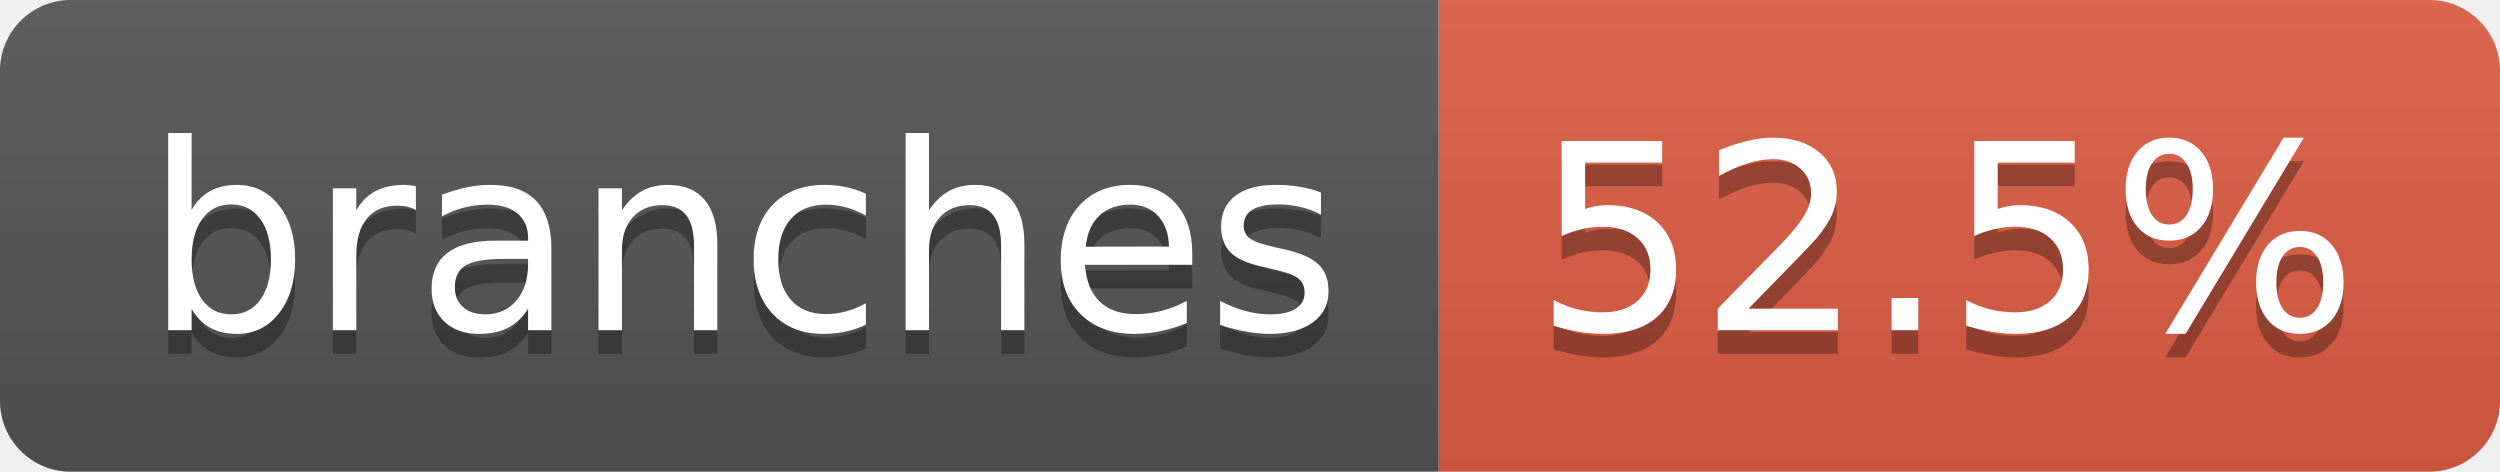
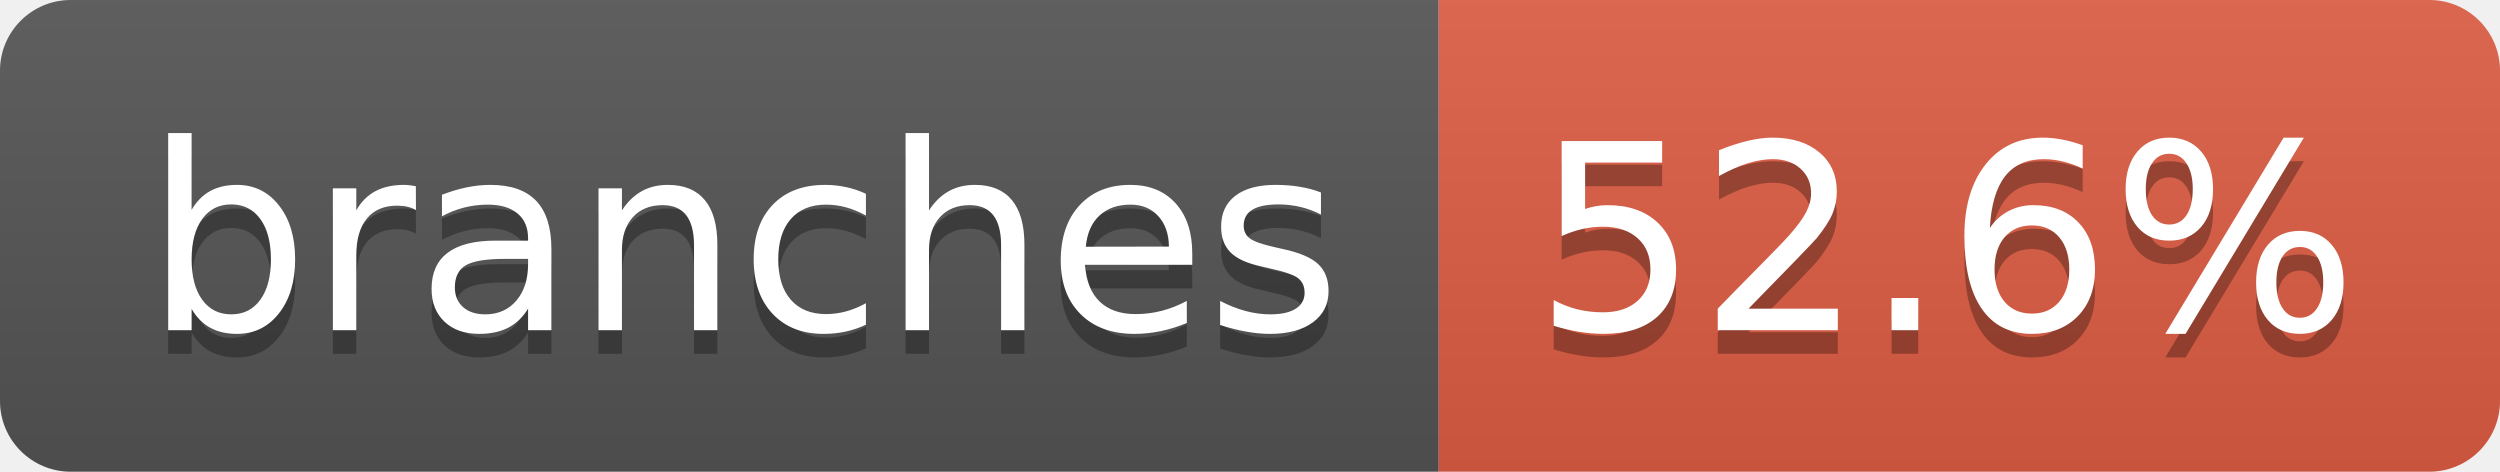
- <svg xmlns="http://www.w3.org/2000/svg" width="106" height="20" role="img" aria-label="branches: 52.5%">
+ <svg xmlns="http://www.w3.org/2000/svg" width="106" height="20" role="img" aria-label="branches: 52.6%">
  <linearGradient id="s" x2="0" y2="100%">
    <stop offset="0" stop-color="#bbb" stop-opacity=".1" />
    <stop offset="1" stop-opacity=".1" />
  </linearGradient>
  <clipPath id="r">
    <rect width="106" height="20" rx="3" fill="#fff" />
  </clipPath>
  <g clip-path="url(#r)">
    <rect width="61" height="20" fill="#555" />
    <rect x="61" width="45" height="20" fill="#e05d44" />
    <rect width="106" height="20" fill="url(#s)" />
  </g>
  <g fill="#fff" text-anchor="middle" font-family="Verdana,Geneva,DejaVu Sans,sans-serif" text-rendering="geometricPrecision" font-size="110">
    <text aria-hidden="true" x="315" y="150" fill="#010101" fill-opacity=".3" transform="scale(.1)" textLength="507">branches</text>
    <text x="315" y="140" transform="scale(.1)" fill="#fff" textLength="507">branches</text>
-     <text aria-hidden="true" x="825" y="150" fill="#010101" fill-opacity=".3" transform="scale(.1)" textLength="350">52.5%</text>
-     <text x="825" y="140" transform="scale(.1)" fill="#fff" textLength="350">52.5%</text>
+     <text aria-hidden="true" x="825" y="150" fill="#010101" fill-opacity=".3" transform="scale(.1)" textLength="350">52.6%</text>
+     <text x="825" y="140" transform="scale(.1)" fill="#fff" textLength="350">52.6%</text>
  </g>
</svg>
